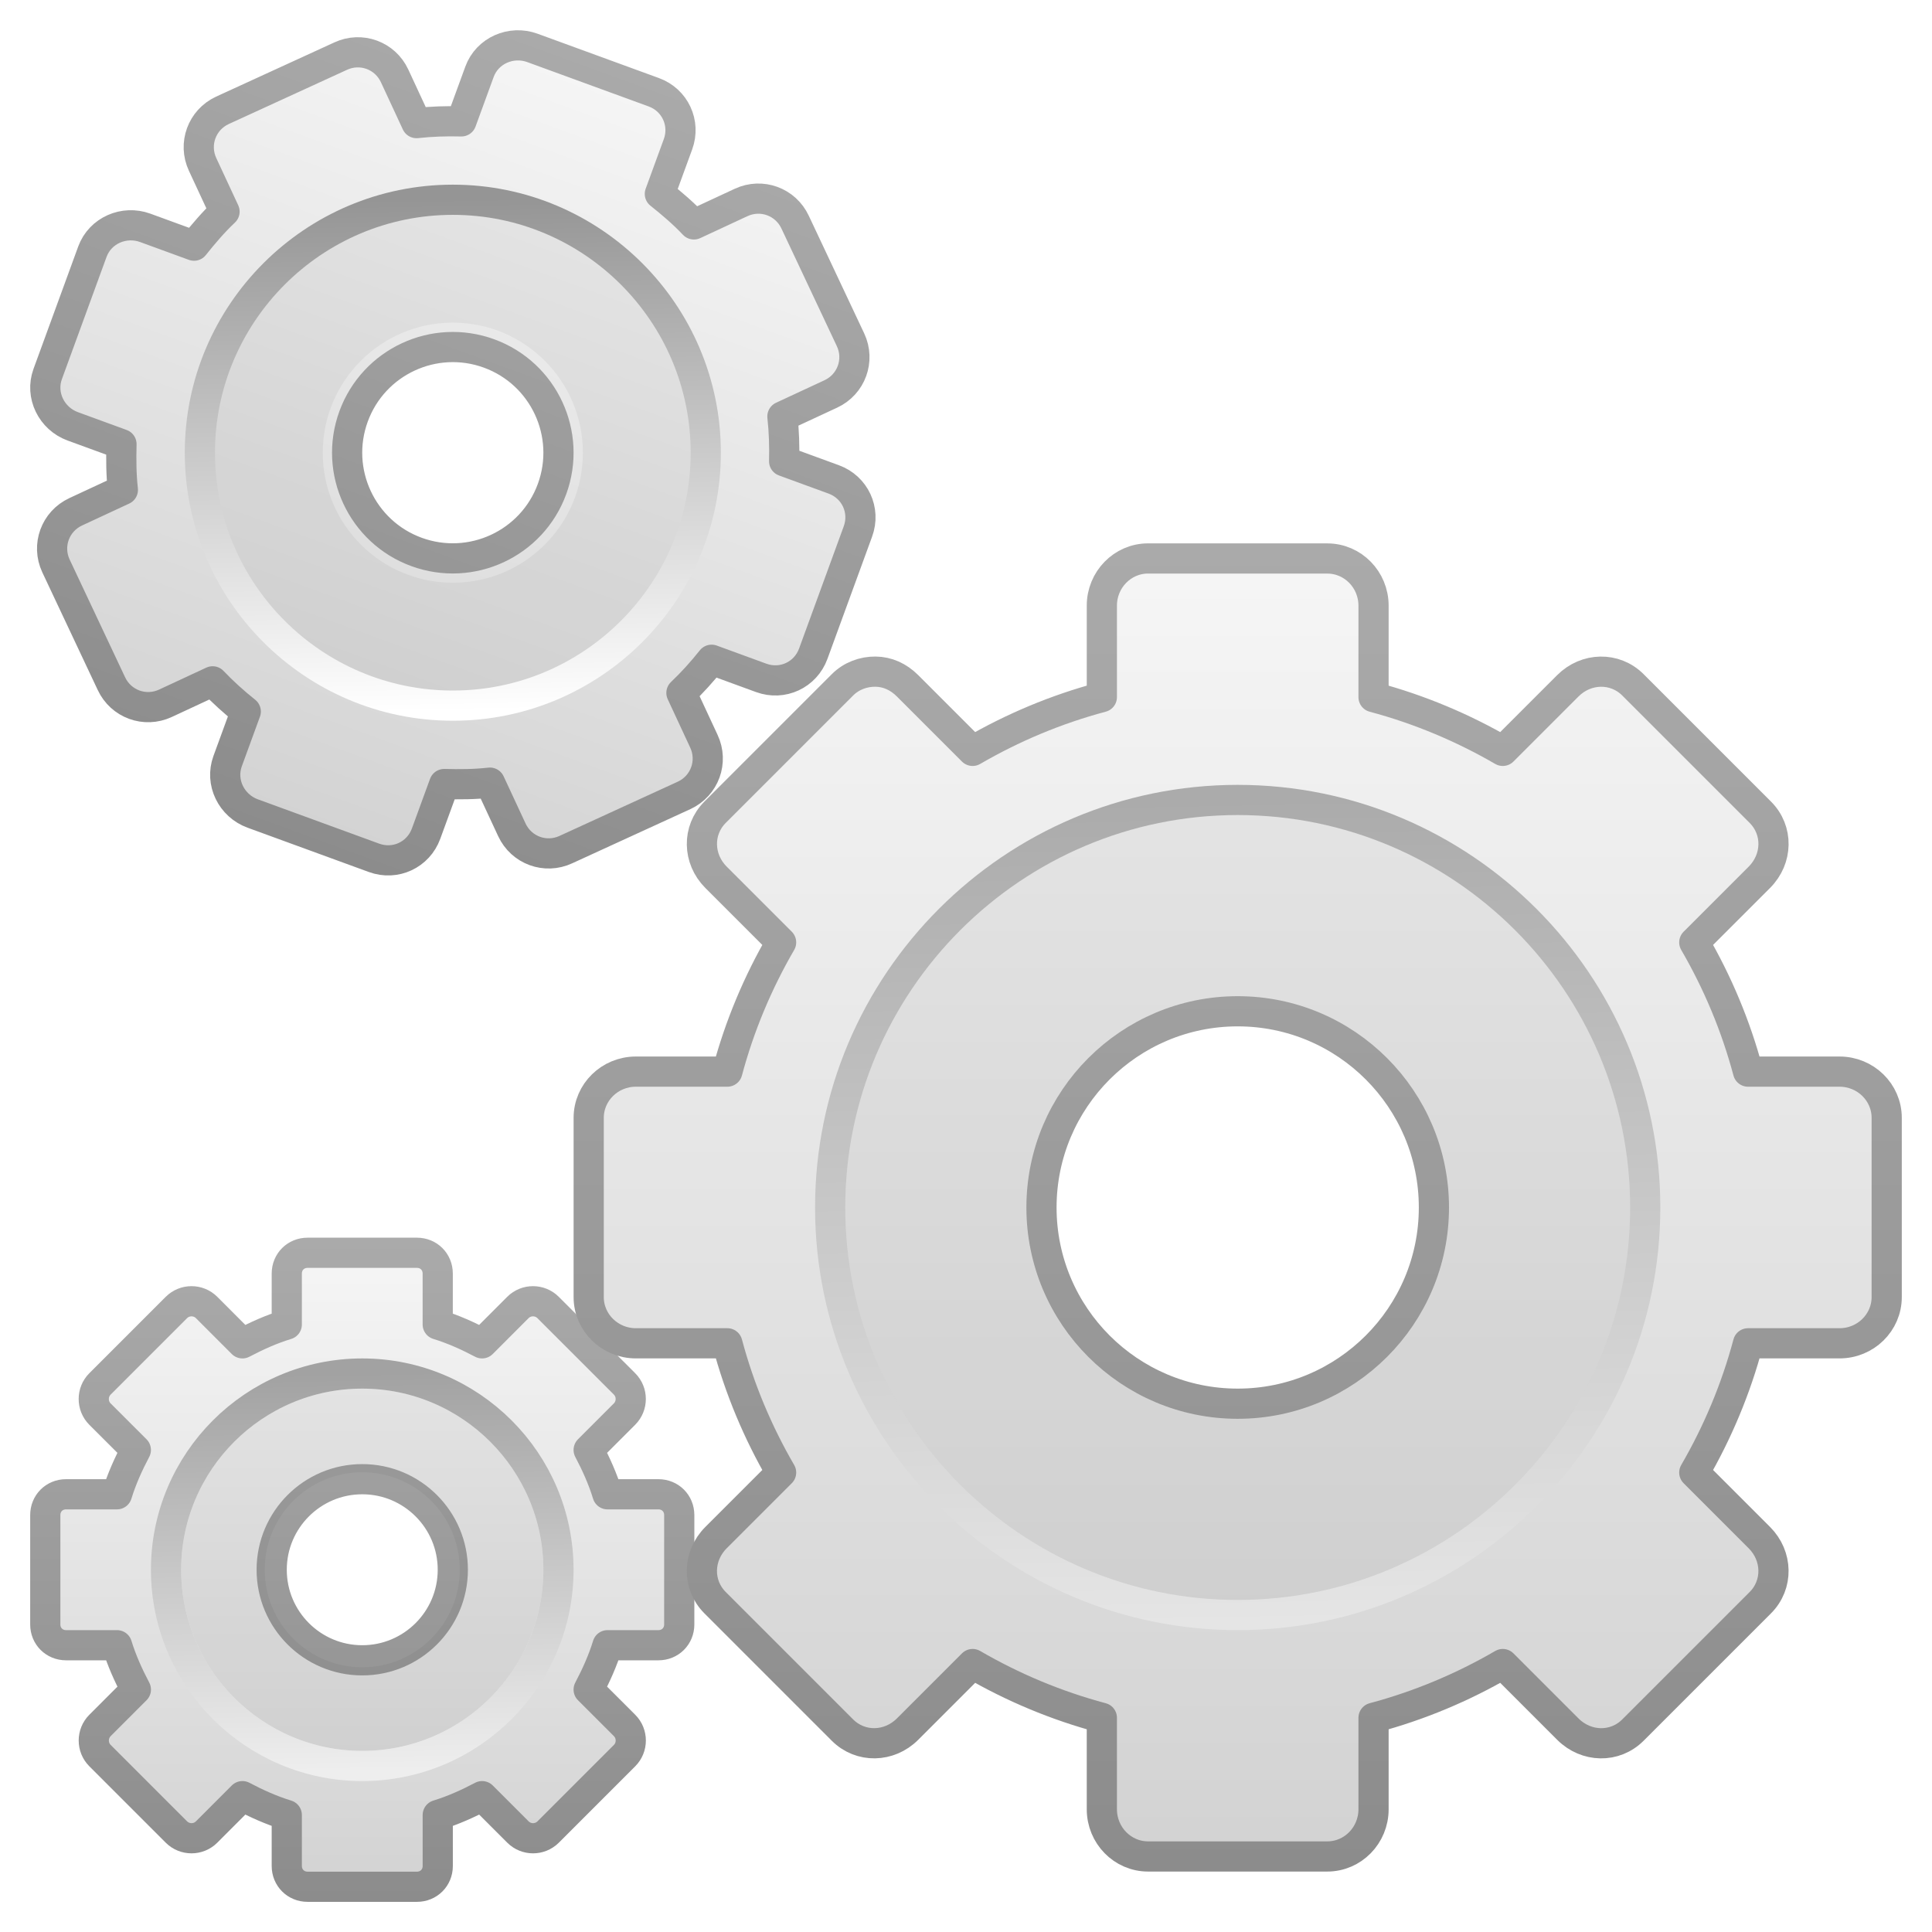
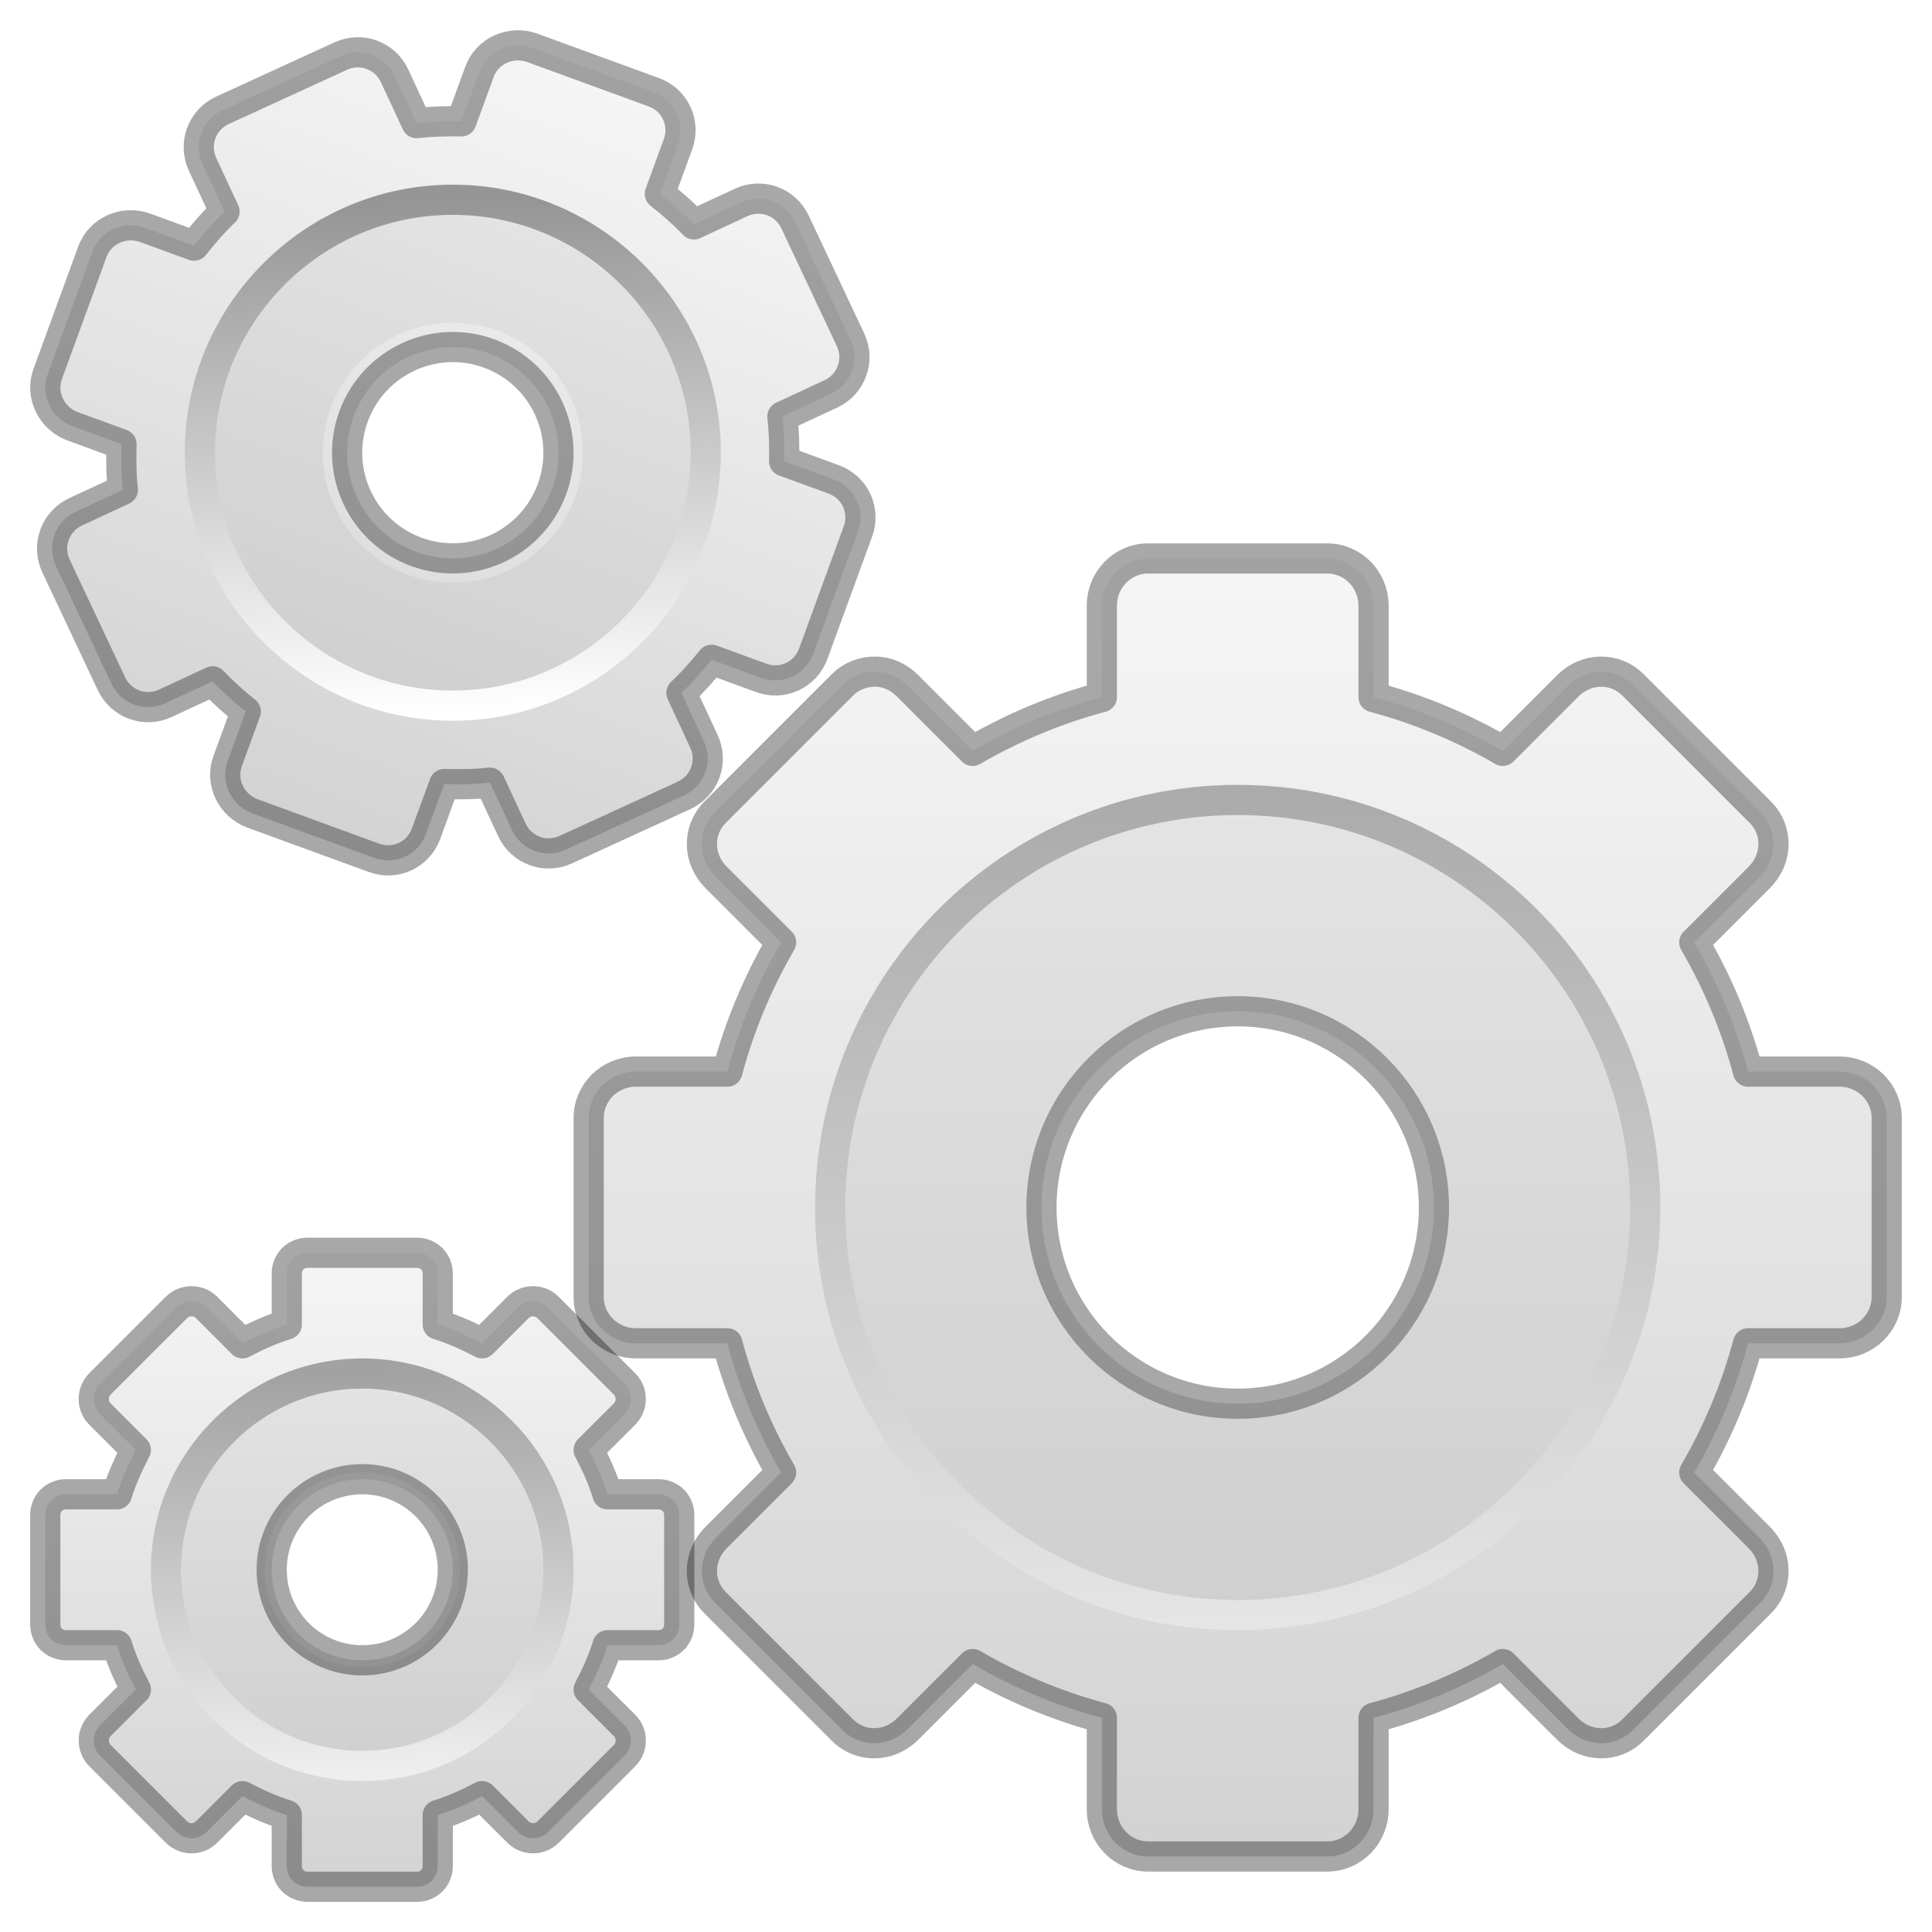
<svg xmlns="http://www.w3.org/2000/svg" xmlns:xlink="http://www.w3.org/1999/xlink" version="1.0" width="64" height="64" id="svg2527">
  <defs id="defs2529">
    <linearGradient x1="32.036" y1="19" x2="32.036" y2="47.012" id="linearGradient3326" xlink:href="#linearGradient3309-8" gradientUnits="userSpaceOnUse" gradientTransform="matrix(0.9392802,0.3431512,-0.3431512,0.9392802,-1.793695,-25.63393)" />
    <linearGradient x1="63.999" y1="3.1" x2="63.999" y2="122.899" id="linearGradient3309-8" gradientUnits="userSpaceOnUse">
      <stop id="stop3311-4" style="stop-color:#f6f6f6;stop-opacity:1" offset="0" />
      <stop id="stop3313-8" style="stop-color:#d2d2d2;stop-opacity:1" offset="1" />
-     </linearGradient>
-     <linearGradient x1="25.923" y1="19" x2="25.923" y2="47.045" id="linearGradient3328" xlink:href="#linearGradient3397-1" gradientUnits="userSpaceOnUse" gradientTransform="matrix(0.9392802,0.3431512,-0.3431512,0.9392802,-1.793695,-25.63393)" />
-     <linearGradient id="linearGradient3397-1">
-       <stop id="stop3399-0" style="stop-color:#aaaaaa;stop-opacity:1" offset="0" />
-       <stop id="stop3401-3" style="stop-color:#8c8c8c;stop-opacity:1" offset="1" />
    </linearGradient>
    <linearGradient id="linearGradient5128-0">
      <stop id="stop5130-4" style="stop-color:#ffffff;stop-opacity:1" offset="0" />
      <stop id="stop5132-4" style="stop-color:#959595;stop-opacity:1" offset="1" />
    </linearGradient>
    <linearGradient x1="86.133" y1="105.105" x2="84.639" y2="20.895" id="linearGradient2868" xlink:href="#linearGradient5128-0" gradientUnits="userSpaceOnUse" gradientTransform="matrix(0.2014014,0,0,0.2014015,3.110304,3.311705)" />
    <linearGradient x1="34" y1="1" x2="34" y2="23" id="linearGradient3218" xlink:href="#linearGradient3309-4" gradientUnits="userSpaceOnUse" gradientTransform="translate(-24.5,0)" />
    <linearGradient x1="63.999" y1="3.1" x2="63.999" y2="122.899" id="linearGradient3309-4" gradientUnits="userSpaceOnUse">
      <stop id="stop3311-8" style="stop-color:#f6f6f6;stop-opacity:1" offset="0" />
      <stop id="stop3313-88" style="stop-color:#d2d2d2;stop-opacity:1" offset="1" />
-     </linearGradient>
-     <linearGradient x1="40" y1="1" x2="40" y2="23.02" id="linearGradient3228" xlink:href="#linearGradient3397-9" gradientUnits="userSpaceOnUse" gradientTransform="translate(-24.5,0)" />
-     <linearGradient id="linearGradient3397-9">
-       <stop id="stop3399-7" style="stop-color:#aaaaaa;stop-opacity:1" offset="0" />
-       <stop id="stop3401-7" style="stop-color:#8c8c8c;stop-opacity:1" offset="1" />
    </linearGradient>
    <linearGradient x1="86.133" y1="105.105" x2="84.639" y2="20.895" id="linearGradient3241" xlink:href="#linearGradient5128-6" gradientUnits="userSpaceOnUse" gradientTransform="matrix(0.1562313,0,0,0.1562313,2.001202,2.157432)" />
    <linearGradient id="linearGradient5128-6">
      <stop id="stop5130-43" style="stop-color:#eeeeee;stop-opacity:1" offset="0" />
      <stop id="stop5132-0" style="stop-color:#a2a2a2;stop-opacity:1" offset="1" />
    </linearGradient>
    <linearGradient id="linearGradient5128">
      <stop offset="0" style="stop-color:#e5e5e5;stop-opacity:1" id="stop5130" />
      <stop offset="1" style="stop-color:#ababab;stop-opacity:1" id="stop5132" />
    </linearGradient>
    <linearGradient gradientUnits="userSpaceOnUse" id="linearGradient3309" y2="122.899" x2="63.999" y1="3.1" x1="63.999">
      <stop offset="0" style="stop-color:#f6f6f6;stop-opacity:1" id="stop3311" />
      <stop offset="1" style="stop-color:#d2d2d2;stop-opacity:1" id="stop3313" />
    </linearGradient>
-     <linearGradient id="linearGradient3397">
-       <stop offset="0" style="stop-color:#aaaaaa;stop-opacity:1" id="stop3399" />
-       <stop offset="1" style="stop-color:#8c8c8c;stop-opacity:1" id="stop3401" />
-     </linearGradient>
    <linearGradient xlink:href="#linearGradient3309" id="linearGradient3094" gradientUnits="userSpaceOnUse" gradientTransform="translate(38.44068,1.059322)" x1="20.759" y1="1" x2="20.759" y2="45.017" />
-     <linearGradient xlink:href="#linearGradient3397" id="linearGradient3096" gradientUnits="userSpaceOnUse" gradientTransform="translate(38.44068,1.059322)" x1="37.201" y1="1" x2="37.201" y2="45" />
    <linearGradient xlink:href="#linearGradient5128" id="linearGradient3098" gradientUnits="userSpaceOnUse" gradientTransform="matrix(0.3244803,0,0,0.3244803,41.67395,3.617067)" x1="86.133" y1="105.105" x2="84.639" y2="20.895" />
  </defs>
  <g transform="translate(-0.9997499,-1.003769)" id="layer1">
-     <path d="m 18.637,2.591 c -0.703,-0.257 -1.496,0.087 -1.753,0.79 l -0.601,1.644 c -0.499,-0.013 -0.994,0.002 -1.485,0.057 L 14.072,3.518 C 13.757,2.839 12.961,2.548 12.282,2.864 L 8.365,4.66 C 7.686,4.976 7.395,5.772 7.711,6.451 l 0.727,1.563 C 8.072,8.359 7.744,8.744 7.427,9.142 L 5.812,8.552 C 5.109,8.295 4.317,8.639 4.06,9.342 L 2.58,13.393 c -0.257,0.703 0.127,1.477 0.83,1.734 l 1.614,0.59 c -0.013,0.509 -0.011,1.014 0.046,1.514 l -1.563,0.727 c -0.679,0.316 -0.97,1.112 -0.654,1.791 l 1.836,3.898 c 0.316,0.679 1.112,0.97 1.791,0.654 l 1.563,-0.727 c 0.34,0.358 0.708,0.689 1.098,1 l -0.601,1.644 c -0.257,0.703 0.127,1.477 0.83,1.734 l 4.021,1.469 c 0.703,0.257 1.466,-0.098 1.723,-0.801 l 0.601,-1.644 c 0.509,0.013 1.014,0.011 1.514,-0.046 l 0.727,1.563 c 0.316,0.679 1.112,0.97 1.791,0.654 l 3.917,-1.796 c 0.679,-0.316 0.97,-1.112 0.654,-1.791 l -0.745,-1.603 c 0.358,-0.34 0.689,-0.708 1,-1.098 l 1.644,0.601 c 0.703,0.257 1.466,-0.098 1.723,-0.801 l 1.48,-4.051 c 0.257,-0.703 -0.098,-1.466 -0.801,-1.723 l -1.644,-0.601 c 0.013,-0.499 -0.003,-0.994 -0.057,-1.485 l 1.603,-0.745 C 29.201,13.738 29.492,12.942 29.176,12.263 L 27.34,8.365 C 27.024,7.686 26.228,7.395 25.549,7.711 L 23.986,8.438 C 23.641,8.072 23.256,7.744 22.858,7.427 L 23.459,5.783 C 23.716,5.08 23.361,4.317 22.658,4.06 L 18.637,2.591 z M 17.201,12.713 c 1.815,0.663 2.749,2.674 2.086,4.489 -0.663,1.815 -2.674,2.749 -4.489,2.086 -1.815,-0.663 -2.749,-2.674 -2.086,-4.489 0.663,-1.815 2.674,-2.749 4.489,-2.086 z" id="rect2576" style="fill:url(#linearGradient3326);fill-opacity:1;fill-rule:nonzero;stroke:url(#linearGradient3328);stroke-width:1;stroke-linecap:butt;stroke-linejoin:round;stroke-miterlimit:4;stroke-opacity:1;stroke-dasharray:none;stroke-dashoffset:0;marker:none;visibility:visible;display:block;overflow:visible;enable-background:accumulate" />
+     <path d="m 18.637,2.591 c -0.703,-0.257 -1.496,0.087 -1.753,0.79 l -0.601,1.644 c -0.499,-0.013 -0.994,0.002 -1.485,0.057 L 14.072,3.518 C 13.757,2.839 12.961,2.548 12.282,2.864 L 8.365,4.66 C 7.686,4.976 7.395,5.772 7.711,6.451 l 0.727,1.563 C 8.072,8.359 7.744,8.744 7.427,9.142 L 5.812,8.552 C 5.109,8.295 4.317,8.639 4.06,9.342 L 2.58,13.393 c -0.257,0.703 0.127,1.477 0.83,1.734 l 1.614,0.59 c -0.013,0.509 -0.011,1.014 0.046,1.514 l -1.563,0.727 c -0.679,0.316 -0.97,1.112 -0.654,1.791 l 1.836,3.898 c 0.316,0.679 1.112,0.97 1.791,0.654 l 1.563,-0.727 c 0.34,0.358 0.708,0.689 1.098,1 l -0.601,1.644 c -0.257,0.703 0.127,1.477 0.83,1.734 l 4.021,1.469 c 0.703,0.257 1.466,-0.098 1.723,-0.801 l 0.601,-1.644 c 0.509,0.013 1.014,0.011 1.514,-0.046 l 0.727,1.563 c 0.316,0.679 1.112,0.97 1.791,0.654 l 3.917,-1.796 c 0.679,-0.316 0.97,-1.112 0.654,-1.791 l -0.745,-1.603 c 0.358,-0.34 0.689,-0.708 1,-1.098 l 1.644,0.601 c 0.703,0.257 1.466,-0.098 1.723,-0.801 l 1.48,-4.051 c 0.257,-0.703 -0.098,-1.466 -0.801,-1.723 l -1.644,-0.601 c 0.013,-0.499 -0.003,-0.994 -0.057,-1.485 l 1.603,-0.745 C 29.201,13.738 29.492,12.942 29.176,12.263 L 27.34,8.365 C 27.024,7.686 26.228,7.395 25.549,7.711 L 23.986,8.438 C 23.641,8.072 23.256,7.744 22.858,7.427 L 23.459,5.783 C 23.716,5.08 23.361,4.317 22.658,4.06 L 18.637,2.591 z M 17.201,12.713 c 1.815,0.663 2.749,2.674 2.086,4.489 -0.663,1.815 -2.674,2.749 -4.489,2.086 -1.815,-0.663 -2.749,-2.674 -2.086,-4.489 0.663,-1.815 2.674,-2.749 4.489,-2.086 z" id="rect2576" style="fill:url(#linearGradient3326);fill-opacity:1;fill-rule:nonzero;stroke:#000000;stroke-width:1;stroke-linecap:butt;stroke-linejoin:round;stroke-miterlimit:4;stroke-opacity:0.34;stroke-dasharray:none;stroke-dashoffset:0;marker:none;visibility:visible;display:block;overflow:visible;enable-background:accumulate" />
    <path d="m 16,8 c -4.411,0 -8,3.589 -8,8 0,4.411 3.589,8 8,8 C 20.411,24 24,20.411 24,16 24,11.589 20.411,8 16,8 z m 0,3.692 c 2.378,0 4.308,1.93 4.308,4.308 0,2.378 -1.93,4.308 -4.308,4.308 -2.378,0 -4.308,-1.93 -4.308,-4.308 0,-2.378 1.93,-4.308 4.308,-4.308 z" id="path3315" style="opacity:0.05;fill:#000000;fill-opacity:1;stroke:none" />
    <path d="m 16,7.621 c -4.62,0 -8.379,3.759 -8.379,8.379 0,4.62 3.759,8.379 8.379,8.379 4.62,0 8.379,-3.759 8.379,-8.379 0,-4.62 -3.759,-8.379 -8.379,-8.379 z" id="path28" style="fill:none;stroke:url(#linearGradient2868);stroke-width:1;stroke-miterlimit:4;stroke-dasharray:none" />
  </g>
  <g transform="translate(0,40)" id="layer1-3">
    <g id="g2486">
-       <path d="M 10.188,1.5 C 9.799,1.5 9.5,1.799 9.5,2.188 l 0,1.688 C 8.988,4.032 8.497,4.254 8.031,4.5 L 6.844,3.312 c -0.275,-0.275 -0.725,-0.275 -1,0 L 3.312,5.844 c -0.275,0.275 -0.275,0.725 0,1 L 4.5,8.031 C 4.254,8.497 4.032,8.988 3.875,9.5 l -1.688,0 C 1.799,9.5 1.5,9.799 1.5,10.188 l 0,3.625 C 1.5,14.201 1.799,14.5 2.188,14.5 l 1.688,0 c 0.157,0.512 0.379,1.003 0.625,1.469 l -1.188,1.188 c -0.275,0.275 -0.275,0.725 0,1 l 2.531,2.531 c 0.275,0.275 0.725,0.275 1,0 L 8.031,19.5 C 8.497,19.746 8.988,19.968 9.5,20.125 l 0,1.688 c 0,0.388 0.299,0.688 0.688,0.688 l 3.625,0 c 0.388,0 0.688,-0.299 0.688,-0.688 l 0,-1.688 c 0.512,-0.157 1.003,-0.379 1.469,-0.625 l 1.188,1.188 c 0.275,0.275 0.725,0.275 1,0 l 2.531,-2.531 c 0.275,-0.275 0.275,-0.725 0,-1 L 19.5,15.969 C 19.746,15.503 19.968,15.012 20.125,14.5 l 1.688,0 c 0.388,0 0.688,-0.299 0.688,-0.688 l 0,-3.625 C 22.5,9.799 22.201,9.5 21.812,9.5 l -1.688,0 C 19.968,8.988 19.746,8.497 19.5,8.031 l 1.188,-1.188 c 0.275,-0.275 0.275,-0.725 0,-1 L 18.156,3.312 c -0.275,-0.275 -0.725,-0.275 -1,0 L 15.969,4.5 C 15.503,4.254 15.012,4.032 14.5,3.875 l 0,-1.688 C 14.5,1.799 14.201,1.5 13.812,1.5 l -3.625,0 z M 12,9 c 1.656,0 3,1.344 3,3 0,1.656 -1.344,3 -3,3 -1.656,0 -3,-1.344 -3,-3 0,-1.656 1.344,-3 3,-3 z" id="rect2426" style="fill:url(#linearGradient3218);fill-opacity:1;fill-rule:nonzero;stroke:url(#linearGradient3228);stroke-width:1;stroke-linecap:butt;stroke-linejoin:round;stroke-miterlimit:4;stroke-opacity:1;stroke-dasharray:none;stroke-dashoffset:0;marker:none;visibility:visible;display:block;overflow:visible;enable-background:accumulate" />
+       <path d="M 10.188,1.5 C 9.799,1.5 9.5,1.799 9.5,2.188 l 0,1.688 C 8.988,4.032 8.497,4.254 8.031,4.5 L 6.844,3.312 c -0.275,-0.275 -0.725,-0.275 -1,0 L 3.312,5.844 c -0.275,0.275 -0.275,0.725 0,1 L 4.5,8.031 C 4.254,8.497 4.032,8.988 3.875,9.5 l -1.688,0 C 1.799,9.5 1.5,9.799 1.5,10.188 l 0,3.625 C 1.5,14.201 1.799,14.5 2.188,14.5 l 1.688,0 c 0.157,0.512 0.379,1.003 0.625,1.469 l -1.188,1.188 c -0.275,0.275 -0.275,0.725 0,1 l 2.531,2.531 c 0.275,0.275 0.725,0.275 1,0 L 8.031,19.5 C 8.497,19.746 8.988,19.968 9.5,20.125 l 0,1.688 c 0,0.388 0.299,0.688 0.688,0.688 l 3.625,0 c 0.388,0 0.688,-0.299 0.688,-0.688 l 0,-1.688 c 0.512,-0.157 1.003,-0.379 1.469,-0.625 l 1.188,1.188 c 0.275,0.275 0.725,0.275 1,0 l 2.531,-2.531 c 0.275,-0.275 0.275,-0.725 0,-1 L 19.5,15.969 C 19.746,15.503 19.968,15.012 20.125,14.5 l 1.688,0 c 0.388,0 0.688,-0.299 0.688,-0.688 l 0,-3.625 C 22.5,9.799 22.201,9.5 21.812,9.5 l -1.688,0 C 19.968,8.988 19.746,8.497 19.5,8.031 l 1.188,-1.188 c 0.275,-0.275 0.275,-0.725 0,-1 L 18.156,3.312 c -0.275,-0.275 -0.725,-0.275 -1,0 L 15.969,4.5 C 15.503,4.254 15.012,4.032 14.5,3.875 l 0,-1.688 C 14.5,1.799 14.201,1.5 13.812,1.5 l -3.625,0 z M 12,9 c 1.656,0 3,1.344 3,3 0,1.656 -1.344,3 -3,3 -1.656,0 -3,-1.344 -3,-3 0,-1.656 1.344,-3 3,-3 z" id="rect2426" style="fill:url(#linearGradient3218);fill-opacity:1;fill-rule:nonzero;stroke:#000000;stroke-width:1;stroke-linecap:butt;stroke-linejoin:round;stroke-miterlimit:4;stroke-opacity:0.34;stroke-dasharray:none;stroke-dashoffset:0;marker:none;visibility:visible;display:block;overflow:visible;enable-background:accumulate" />
      <path d="m 12,6 c -3.308,-2e-7 -6,2.692 -6,6 0,3.308 2.692,6 6,6 3.308,-1e-6 6,-2.692 6,-6 0,-3.308 -2.692,-6 -6,-6 z m 0,2.769 c 1.783,0 3.231,1.447 3.231,3.231 0,1.783 -1.447,3.231 -3.231,3.231 -1.783,0 -3.231,-1.447 -3.231,-3.231 0,-1.783 1.447,-3.231 3.231,-3.231 z" id="path3315-9" style="opacity:0.05;fill:#000000;fill-opacity:1;stroke:none" />
      <path d="m 12,5.5 c -3.584,0 -6.5,2.916 -6.5,6.5 C 5.5,15.584 8.416,18.5 12,18.5 15.584,18.5 18.5,15.584 18.5,12 18.5,8.416 15.584,5.5 12,5.5 z" id="path28-2" style="fill:none;stroke:url(#linearGradient3241);stroke-width:1;stroke-miterlimit:4;stroke-dasharray:none" />
    </g>
  </g>
  <g id="g3089" transform="translate(-21.44068,15.94068)">
-     <path style="fill:url(#linearGradient3094);fill-opacity:1;fill-rule:nonzero;stroke:url(#linearGradient3096);stroke-width:1;stroke-linecap:butt;stroke-linejoin:round;stroke-miterlimit:4;stroke-opacity:1;stroke-dasharray:none;stroke-dashoffset:0;marker:none;visibility:visible;display:block;overflow:visible;enable-background:accumulate" id="rect3267" d="m 59.472,2.559 c -0.846,0 -1.531,0.702 -1.531,1.562 l 0,3.031 c -1.513,0.403 -2.959,1.012 -4.281,1.781 l -2.156,-2.156 c -0.304,-0.304 -0.669,-0.465 -1.062,-0.469 -0.394,-0.003 -0.795,0.138 -1.094,0.438 l -4.219,4.219 c -0.598,0.598 -0.577,1.548 0.031,2.156 l 2.156,2.156 c -0.769,1.323 -1.378,2.768 -1.781,4.281 l -3.031,0 c -0.861,0 -1.562,0.685 -1.562,1.531 l 0,5.938 c 0,0.846 0.702,1.531 1.562,1.531 l 3.031,0 c 0.403,1.513 1.012,2.959 1.781,4.281 l -2.156,2.156 c -0.609,0.609 -0.63,1.558 -0.031,2.156 l 4.219,4.219 c 0.598,0.598 1.548,0.577 2.156,-0.031 l 2.156,-2.156 c 1.323,0.769 2.768,1.378 4.281,1.781 l 0,3.031 c 0,0.861 0.685,1.562 1.531,1.562 l 5.938,0 c 0.846,0 1.531,-0.702 1.531,-1.562 l 0,-3.031 c 1.513,-0.403 2.959,-1.012 4.281,-1.781 l 2.156,2.156 c 0.609,0.609 1.558,0.63 2.156,0.031 l 4.219,-4.219 c 0.598,-0.598 0.577,-1.548 -0.031,-2.156 l -2.156,-2.156 c 0.769,-1.323 1.378,-2.768 1.781,-4.281 l 3.031,0 c 0.861,0 1.562,-0.685 1.562,-1.531 l 0,-5.938 c 0,-0.846 -0.702,-1.531 -1.562,-1.531 l -3.031,0 c -0.403,-1.513 -1.012,-2.959 -1.781,-4.281 l 2.156,-2.156 c 0.609,-0.609 0.63,-1.558 0.031,-2.156 l -4.219,-4.219 c -0.598,-0.598 -1.548,-0.577 -2.156,0.031 l -2.156,2.156 C 69.899,8.165 68.454,7.556 66.941,7.153 l 0,-3.031 c 0,-0.861 -0.685,-1.562 -1.531,-1.562 l -5.938,0 z m 2.969,15 c 3.588,0 6.5,2.912 6.5,6.5 0,3.588 -2.912,6.5 -6.5,6.5 -3.588,0 -6.5,-2.912 -6.5,-6.5 0,-3.588 2.912,-6.5 6.5,-6.5 z" />
+     <path style="fill:url(#linearGradient3094);fill-opacity:1;fill-rule:nonzero;stroke:#000000;stroke-width:1;stroke-linecap:butt;stroke-linejoin:round;stroke-miterlimit:4;stroke-opacity:0.34;stroke-dasharray:none;stroke-dashoffset:0;marker:none;visibility:visible;display:block;overflow:visible;enable-background:accumulate" id="rect3267" d="m 59.472,2.559 c -0.846,0 -1.531,0.702 -1.531,1.562 l 0,3.031 c -1.513,0.403 -2.959,1.012 -4.281,1.781 l -2.156,-2.156 c -0.304,-0.304 -0.669,-0.465 -1.062,-0.469 -0.394,-0.003 -0.795,0.138 -1.094,0.438 l -4.219,4.219 c -0.598,0.598 -0.577,1.548 0.031,2.156 l 2.156,2.156 c -0.769,1.323 -1.378,2.768 -1.781,4.281 l -3.031,0 c -0.861,0 -1.562,0.685 -1.562,1.531 l 0,5.938 c 0,0.846 0.702,1.531 1.562,1.531 l 3.031,0 c 0.403,1.513 1.012,2.959 1.781,4.281 l -2.156,2.156 c -0.609,0.609 -0.63,1.558 -0.031,2.156 l 4.219,4.219 c 0.598,0.598 1.548,0.577 2.156,-0.031 l 2.156,-2.156 c 1.323,0.769 2.768,1.378 4.281,1.781 l 0,3.031 c 0,0.861 0.685,1.562 1.531,1.562 l 5.938,0 c 0.846,0 1.531,-0.702 1.531,-1.562 l 0,-3.031 c 1.513,-0.403 2.959,-1.012 4.281,-1.781 l 2.156,2.156 c 0.609,0.609 1.558,0.63 2.156,0.031 l 4.219,-4.219 c 0.598,-0.598 0.577,-1.548 -0.031,-2.156 l -2.156,-2.156 c 0.769,-1.323 1.378,-2.768 1.781,-4.281 l 3.031,0 c 0.861,0 1.562,-0.685 1.562,-1.531 l 0,-5.938 c 0,-0.846 -0.702,-1.531 -1.562,-1.531 l -3.031,0 c -0.403,-1.513 -1.012,-2.959 -1.781,-4.281 l 2.156,-2.156 c 0.609,-0.609 0.63,-1.558 0.031,-2.156 l -4.219,-4.219 c -0.598,-0.598 -1.548,-0.577 -2.156,0.031 l -2.156,2.156 C 69.899,8.165 68.454,7.556 66.941,7.153 l 0,-3.031 c 0,-0.861 -0.685,-1.562 -1.531,-1.562 l -5.938,0 z m 2.969,15 c 3.588,0 6.5,2.912 6.5,6.5 0,3.588 -2.912,6.5 -6.5,6.5 -3.588,0 -6.5,-2.912 -6.5,-6.5 0,-3.588 2.912,-6.5 6.5,-6.5 z" />
    <path style="fill:none;stroke:url(#linearGradient3098);stroke-width:1;stroke-miterlimit:4;stroke-dasharray:none" id="path28-6" d="m 62.441,10.559 c -7.444,0 -13.5,6.056 -13.5,13.5 0,7.444 6.056,13.5 13.5,13.5 7.444,0 13.5,-6.056 13.5,-13.5 0,-7.444 -6.056,-13.5 -13.5,-13.5 z" />
    <path style="opacity:0.05;fill:#000000;fill-opacity:1;stroke:none" id="path3315-7" d="m 62.441,11.059 c -7.168,-10e-7 -13,5.832 -13,13 0,7.168 5.832,13 13,13 7.168,-1e-6 13,-5.832 13,-13 0,-7.168 -5.832,-13 -13,-13 z m 0,6 c 3.864,0 7,3.136 7,7 0,3.864 -3.136,7 -7,7 -3.864,0 -7,-3.136 -7,-7 0,-3.864 3.136,-7 7,-7 z" />
  </g>
</svg>
